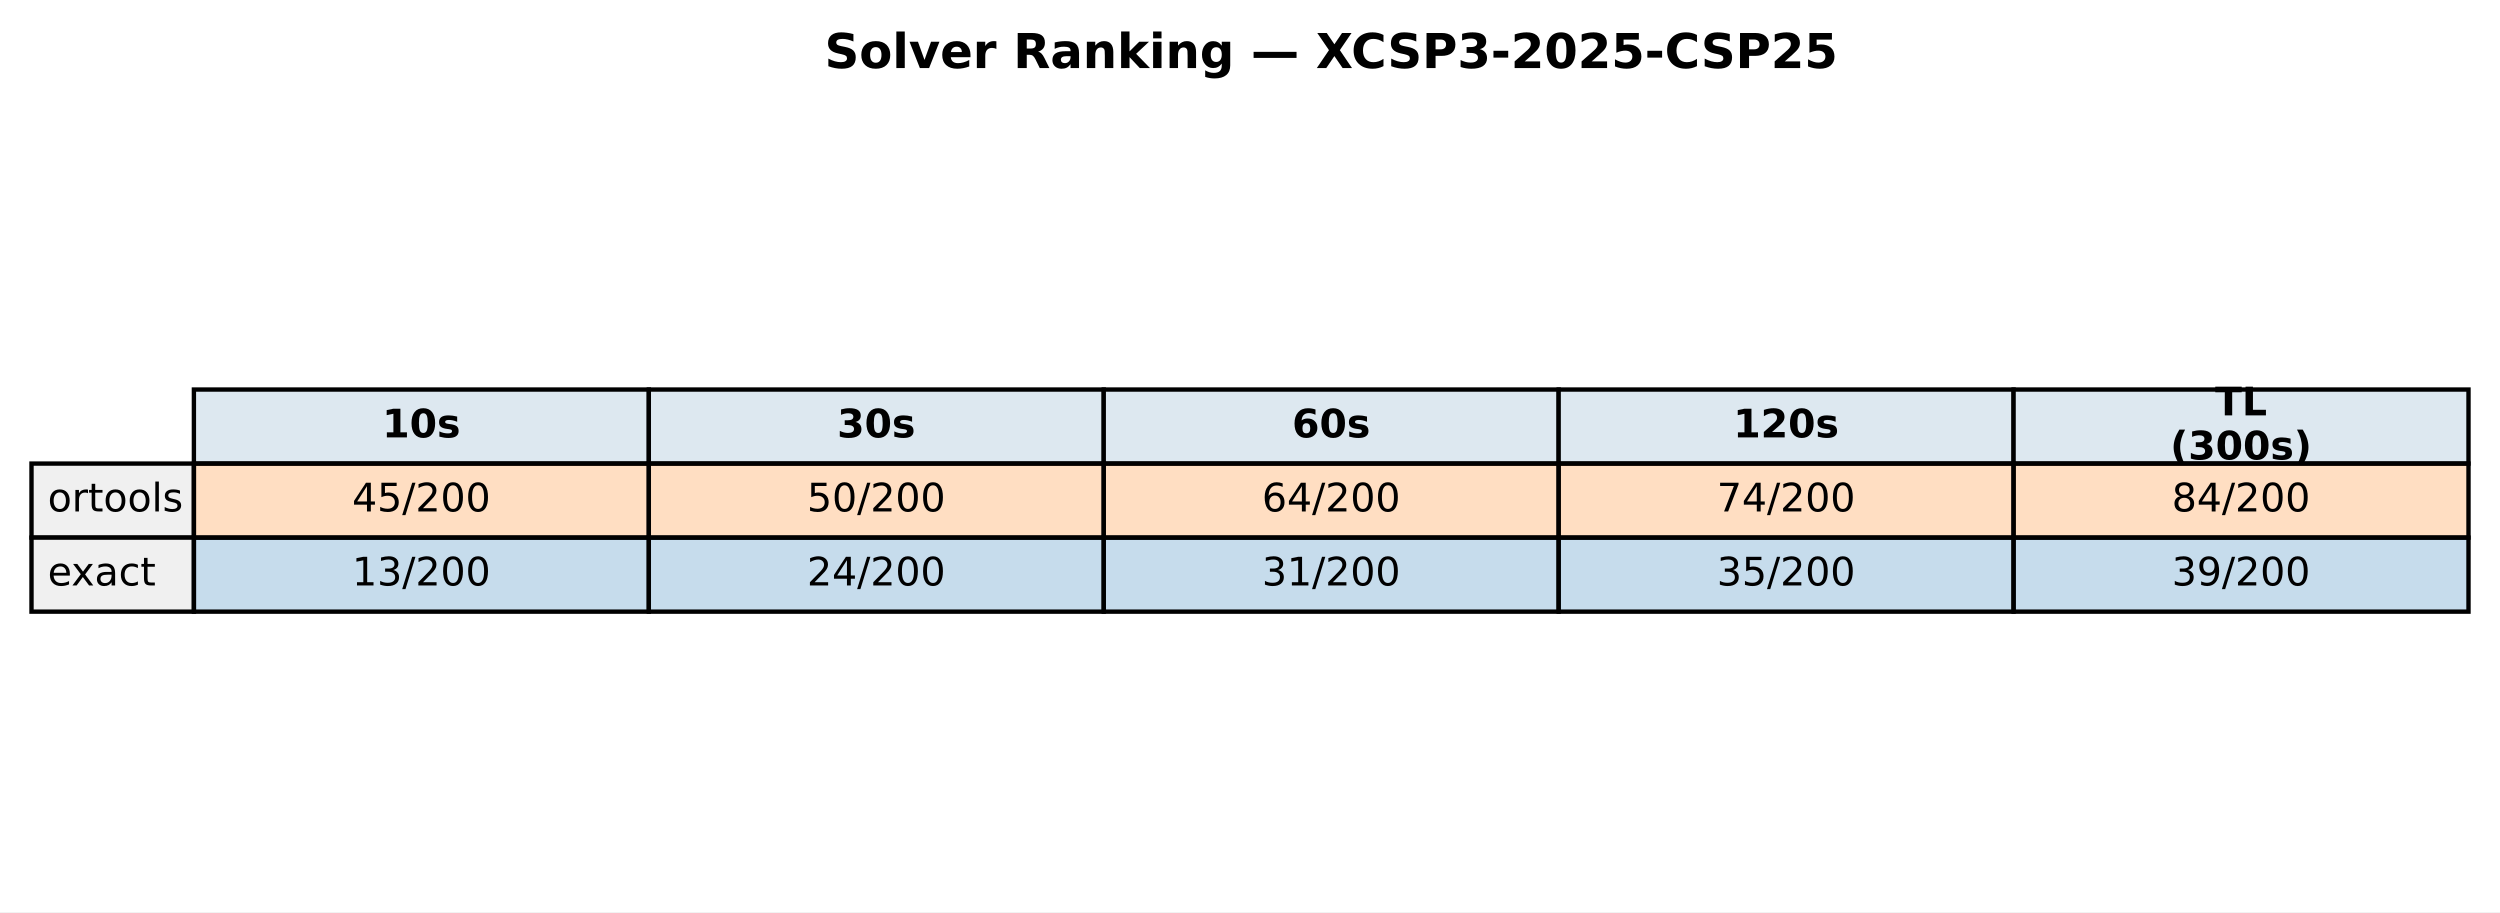
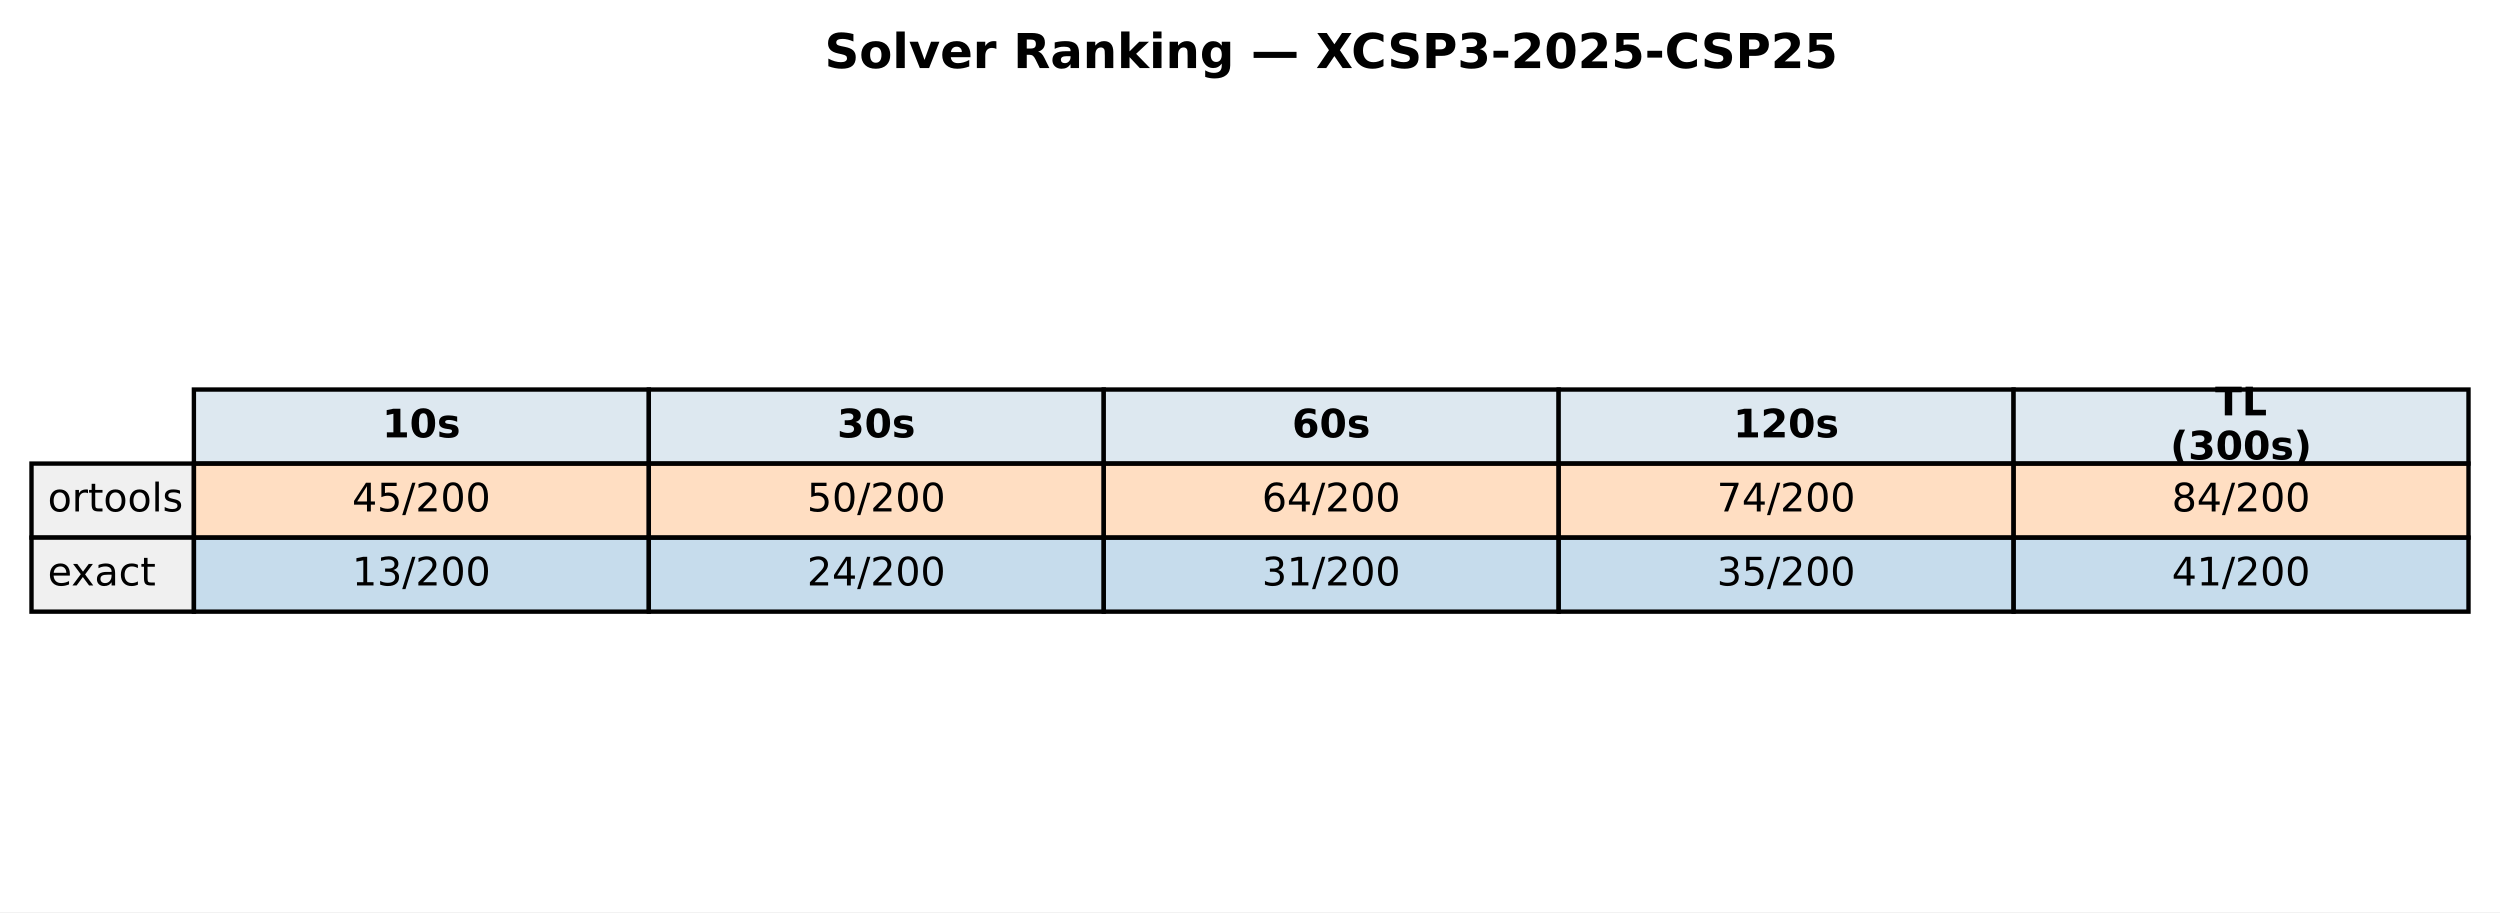
<svg xmlns="http://www.w3.org/2000/svg" xmlns:xlink="http://www.w3.org/1999/xlink" width="571.513pt" height="208.518pt" viewBox="0 0 571.513 208.518" version="1.1">
  <defs>
    <style type="text/css">*{stroke-linejoin: round; stroke-linecap: butt}</style>
  </defs>
  <g id="figure_1">
    <g id="patch_1">
      <path d="M 0 208.518  L 571.513 208.518  L 571.513 0  L 0 0  z " style="fill: #ffffff" />
    </g>
    <g id="axes_1">
      <g id="table_1">
        <g id="patch_2">
          <path d="M 44.325 105.976  L 148.323 105.976  L 148.323 89.051  L 44.325 89.051  z " style="fill: #dde8f0; stroke: #000000; stroke-linejoin: miter" />
        </g>
        <g id="text_1">
          <g transform="translate(87.38353 99.99704) scale(0.09 -0.09)">
            <defs>
              <path id="DejaVuSans-Bold-31" d="M 750 831  L 1813 831  L 1813 3847  L 722 3622  L 722 4441  L 1806 4666  L 2950 4666  L 2950 831  L 4013 831  L 4013 0  L 750 0  L 750 831  z " transform="scale(0.015625)" />
              <path id="DejaVuSans-Bold-30" d="M 2944 2338  Q 2944 3213 2780 3570  Q 2616 3928 2228 3928  Q 1841 3928 1675 3570  Q 1509 3213 1509 2338  Q 1509 1453 1675 1090  Q 1841 728 2228 728  Q 2613 728 2778 1090  Q 2944 1453 2944 2338  z M 4147 2328  Q 4147 1169 3647 539  Q 3147 -91 2228 -91  Q 1306 -91 806 539  Q 306 1169 306 2328  Q 306 3491 806 4120  Q 1306 4750 2228 4750  Q 3147 4750 3647 4120  Q 4147 3491 4147 2328  z " transform="scale(0.015625)" />
              <path id="DejaVuSans-Bold-73" d="M 3272 3391  L 3272 2541  Q 2913 2691 2578 2766  Q 2244 2841 1947 2841  Q 1628 2841 1473 2761  Q 1319 2681 1319 2516  Q 1319 2381 1436 2309  Q 1553 2238 1856 2203  L 2053 2175  Q 2913 2066 3209 1816  Q 3506 1566 3506 1031  Q 3506 472 3093 190  Q 2681 -91 1863 -91  Q 1516 -91 1145 -36  Q 775 19 384 128  L 384 978  Q 719 816 1070 734  Q 1422 653 1784 653  Q 2113 653 2278 743  Q 2444 834 2444 1013  Q 2444 1163 2330 1236  Q 2216 1309 1875 1350  L 1678 1375  Q 931 1469 631 1722  Q 331 1975 331 2491  Q 331 3047 712 3315  Q 1094 3584 1881 3584  Q 2191 3584 2531 3537  Q 2872 3491 3272 3391  z " transform="scale(0.015625)" />
            </defs>
            <use xlink:href="#DejaVuSans-Bold-31" />
            <use xlink:href="#DejaVuSans-Bold-30" transform="translate(69.58008 0)" />
            <use xlink:href="#DejaVuSans-Bold-73" transform="translate(139.1602 0)" />
          </g>
        </g>
        <g id="patch_3">
          <path d="M 148.323 105.976  L 252.32 105.976  L 252.32 89.051  L 148.323 89.051  z " style="fill: #dde8f0; stroke: #000000; stroke-linejoin: miter" />
        </g>
        <g id="text_2">
          <g transform="translate(191.381 99.99704) scale(0.09 -0.09)">
            <defs>
              <path id="DejaVuSans-Bold-33" d="M 2981 2516  Q 3453 2394 3698 2092  Q 3944 1791 3944 1325  Q 3944 631 3412 270  Q 2881 -91 1863 -91  Q 1503 -91 1142 -33  Q 781 25 428 141  L 428 1069  Q 766 900 1098 814  Q 1431 728 1753 728  Q 2231 728 2486 893  Q 2741 1059 2741 1369  Q 2741 1688 2480 1852  Q 2219 2016 1709 2016  L 1228 2016  L 1228 2791  L 1734 2791  Q 2188 2791 2409 2933  Q 2631 3075 2631 3366  Q 2631 3634 2415 3781  Q 2200 3928 1806 3928  Q 1516 3928 1219 3862  Q 922 3797 628 3669  L 628 4550  Q 984 4650 1334 4700  Q 1684 4750 2022 4750  Q 2931 4750 3382 4451  Q 3834 4153 3834 3553  Q 3834 3144 3618 2883  Q 3403 2622 2981 2516  z " transform="scale(0.015625)" />
            </defs>
            <use xlink:href="#DejaVuSans-Bold-33" />
            <use xlink:href="#DejaVuSans-Bold-30" transform="translate(69.58008 0)" />
            <use xlink:href="#DejaVuSans-Bold-73" transform="translate(139.1602 0)" />
          </g>
        </g>
        <g id="patch_4">
          <path d="M 252.32 105.976  L 356.318 105.976  L 356.318 89.051  L 252.32 89.051  z " style="fill: #dde8f0; stroke: #000000; stroke-linejoin: miter" />
        </g>
        <g id="text_3">
          <g transform="translate(295.3786 99.99704) scale(0.09 -0.09)">
            <defs>
              <path id="DejaVuSans-Bold-36" d="M 2316 2303  Q 2000 2303 1842 2098  Q 1684 1894 1684 1484  Q 1684 1075 1842 870  Q 2000 666 2316 666  Q 2634 666 2792 870  Q 2950 1075 2950 1484  Q 2950 1894 2792 2098  Q 2634 2303 2316 2303  z M 3803 4544  L 3803 3681  Q 3506 3822 3243 3889  Q 2981 3956 2731 3956  Q 2194 3956 1894 3657  Q 1594 3359 1544 2772  Q 1750 2925 1990 3001  Q 2231 3078 2516 3078  Q 3231 3078 3670 2659  Q 4109 2241 4109 1563  Q 4109 813 3618 361  Q 3128 -91 2303 -91  Q 1394 -91 895 523  Q 397 1138 397 2266  Q 397 3422 980 4083  Q 1563 4744 2578 4744  Q 2900 4744 3203 4694  Q 3506 4644 3803 4544  z " transform="scale(0.015625)" />
            </defs>
            <use xlink:href="#DejaVuSans-Bold-36" />
            <use xlink:href="#DejaVuSans-Bold-30" transform="translate(69.58008 0)" />
            <use xlink:href="#DejaVuSans-Bold-73" transform="translate(139.1602 0)" />
          </g>
        </g>
        <g id="patch_5">
          <path d="M 356.318 105.976  L 460.315 105.976  L 460.315 89.051  L 356.318 89.051  z " style="fill: #dde8f0; stroke: #000000; stroke-linejoin: miter" />
        </g>
        <g id="text_4">
          <g transform="translate(396.2451 99.99704) scale(0.09 -0.09)">
            <defs>
              <path id="DejaVuSans-Bold-32" d="M 1844 884  L 3897 884  L 3897 0  L 506 0  L 506 884  L 2209 2388  Q 2438 2594 2547 2791  Q 2656 2988 2656 3200  Q 2656 3528 2436 3728  Q 2216 3928 1850 3928  Q 1569 3928 1234 3808  Q 900 3688 519 3450  L 519 4475  Q 925 4609 1322 4679  Q 1719 4750 2100 4750  Q 2938 4750 3402 4381  Q 3866 4013 3866 3353  Q 3866 2972 3669 2642  Q 3472 2313 2841 1759  L 1844 884  z " transform="scale(0.015625)" />
            </defs>
            <use xlink:href="#DejaVuSans-Bold-31" />
            <use xlink:href="#DejaVuSans-Bold-32" transform="translate(69.58008 0)" />
            <use xlink:href="#DejaVuSans-Bold-30" transform="translate(139.1602 0)" />
            <use xlink:href="#DejaVuSans-Bold-73" transform="translate(208.7402 0)" />
          </g>
        </g>
        <g id="patch_6">
          <path d="M 460.315 105.976  L 564.313 105.976  L 564.313 89.051  L 460.315 89.051  z " style="fill: #dde8f0; stroke: #000000; stroke-linejoin: miter" />
        </g>
        <g id="text_5">
          <g transform="translate(506.3767 94.95803) scale(0.09 -0.09)">
            <defs>
              <path id="DejaVuSans-Bold-54" d="M 31 4666  L 4331 4666  L 4331 3756  L 2784 3756  L 2784 0  L 1581 0  L 1581 3756  L 31 3756  L 31 4666  z " transform="scale(0.015625)" />
              <path id="DejaVuSans-Bold-4c" d="M 588 4666  L 1791 4666  L 1791 909  L 3903 909  L 3903 0  L 588 0  L 588 4666  z " transform="scale(0.015625)" />
            </defs>
            <use xlink:href="#DejaVuSans-Bold-54" />
            <use xlink:href="#DejaVuSans-Bold-4c" transform="translate(68.21289 0)" />
          </g>
          <g transform="translate(496.1293 105.0361) scale(0.09 -0.09)">
            <defs>
              <path id="DejaVuSans-Bold-28" d="M 2413 -844  L 1484 -844  Q 1006 -72 778 623  Q 550 1319 550 2003  Q 550 2688 779 3389  Q 1009 4091 1484 4856  L 2413 4856  Q 2013 4116 1813 3408  Q 1613 2700 1613 2009  Q 1613 1319 1811 609  Q 2009 -100 2413 -844  z " transform="scale(0.015625)" />
              <path id="DejaVuSans-Bold-29" d="M 513 -844  Q 913 -100 1113 609  Q 1313 1319 1313 2009  Q 1313 2700 1113 3408  Q 913 4116 513 4856  L 1441 4856  Q 1916 4091 2145 3389  Q 2375 2688 2375 2003  Q 2375 1319 2147 623  Q 1919 -72 1441 -844  L 513 -844  z " transform="scale(0.015625)" />
            </defs>
            <use xlink:href="#DejaVuSans-Bold-28" />
            <use xlink:href="#DejaVuSans-Bold-33" transform="translate(45.70312 0)" />
            <use xlink:href="#DejaVuSans-Bold-30" transform="translate(115.2832 0)" />
            <use xlink:href="#DejaVuSans-Bold-30" transform="translate(184.8633 0)" />
            <use xlink:href="#DejaVuSans-Bold-73" transform="translate(254.4434 0)" />
            <use xlink:href="#DejaVuSans-Bold-29" transform="translate(313.9648 0)" />
          </g>
        </g>
        <g id="patch_7">
          <path d="M 7.2 122.901  L 44.325 122.901  L 44.325 105.976  L 7.2 105.976  z " style="fill: #f0f0f0; stroke: #000000; stroke-linejoin: miter" />
        </g>
        <g id="text_6">
          <g transform="translate(10.9125 116.9217) scale(0.09 -0.09)">
            <defs>
              <path id="DejaVuSans-6f" d="M 1959 3097  Q 1497 3097 1228 2736  Q 959 2375 959 1747  Q 959 1119 1226 758  Q 1494 397 1959 397  Q 2419 397 2687 759  Q 2956 1122 2956 1747  Q 2956 2369 2687 2733  Q 2419 3097 1959 3097  z M 1959 3584  Q 2709 3584 3137 3096  Q 3566 2609 3566 1747  Q 3566 888 3137 398  Q 2709 -91 1959 -91  Q 1206 -91 779 398  Q 353 888 353 1747  Q 353 2609 779 3096  Q 1206 3584 1959 3584  z " transform="scale(0.015625)" />
              <path id="DejaVuSans-72" d="M 2631 2963  Q 2534 3019 2420 3045  Q 2306 3072 2169 3072  Q 1681 3072 1420 2755  Q 1159 2438 1159 1844  L 1159 0  L 581 0  L 581 3500  L 1159 3500  L 1159 2956  Q 1341 3275 1631 3429  Q 1922 3584 2338 3584  Q 2397 3584 2469 3576  Q 2541 3569 2628 3553  L 2631 2963  z " transform="scale(0.015625)" />
              <path id="DejaVuSans-74" d="M 1172 4494  L 1172 3500  L 2356 3500  L 2356 3053  L 1172 3053  L 1172 1153  Q 1172 725 1289 603  Q 1406 481 1766 481  L 2356 481  L 2356 0  L 1766 0  Q 1100 0 847 248  Q 594 497 594 1153  L 594 3053  L 172 3053  L 172 3500  L 594 3500  L 594 4494  L 1172 4494  z " transform="scale(0.015625)" />
              <path id="DejaVuSans-6c" d="M 603 4863  L 1178 4863  L 1178 0  L 603 0  L 603 4863  z " transform="scale(0.015625)" />
              <path id="DejaVuSans-73" d="M 2834 3397  L 2834 2853  Q 2591 2978 2328 3040  Q 2066 3103 1784 3103  Q 1356 3103 1142 2972  Q 928 2841 928 2578  Q 928 2378 1081 2264  Q 1234 2150 1697 2047  L 1894 2003  Q 2506 1872 2764 1633  Q 3022 1394 3022 966  Q 3022 478 2636 193  Q 2250 -91 1575 -91  Q 1294 -91 989 -36  Q 684 19 347 128  L 347 722  Q 666 556 975 473  Q 1284 391 1588 391  Q 1994 391 2212 530  Q 2431 669 2431 922  Q 2431 1156 2273 1281  Q 2116 1406 1581 1522  L 1381 1569  Q 847 1681 609 1914  Q 372 2147 372 2553  Q 372 3047 722 3315  Q 1072 3584 1716 3584  Q 2034 3584 2315 3537  Q 2597 3491 2834 3397  z " transform="scale(0.015625)" />
            </defs>
            <use xlink:href="#DejaVuSans-6f" />
            <use xlink:href="#DejaVuSans-72" transform="translate(61.18164 0)" />
            <use xlink:href="#DejaVuSans-74" transform="translate(102.2949 0)" />
            <use xlink:href="#DejaVuSans-6f" transform="translate(141.5039 0)" />
            <use xlink:href="#DejaVuSans-6f" transform="translate(202.6855 0)" />
            <use xlink:href="#DejaVuSans-6c" transform="translate(263.8672 0)" />
            <use xlink:href="#DejaVuSans-73" transform="translate(291.6504 0)" />
          </g>
        </g>
        <g id="patch_8">
          <path d="M 44.325 122.901  L 148.323 122.901  L 148.323 105.976  L 44.325 105.976  z " style="fill: #ff7f0e; fill-opacity: 0.25; stroke: #000000; stroke-linejoin: miter" />
        </g>
        <g id="text_7">
          <g transform="translate(80.4922 116.9217) scale(0.09 -0.09)">
            <defs>
              <path id="DejaVuSans-34" d="M 2419 4116  L 825 1625  L 2419 1625  L 2419 4116  z M 2253 4666  L 3047 4666  L 3047 1625  L 3713 1625  L 3713 1100  L 3047 1100  L 3047 0  L 2419 0  L 2419 1100  L 313 1100  L 313 1709  L 2253 4666  z " transform="scale(0.015625)" />
              <path id="DejaVuSans-35" d="M 691 4666  L 3169 4666  L 3169 4134  L 1269 4134  L 1269 2991  Q 1406 3038 1543 3061  Q 1681 3084 1819 3084  Q 2600 3084 3056 2656  Q 3513 2228 3513 1497  Q 3513 744 3044 326  Q 2575 -91 1722 -91  Q 1428 -91 1123 -41  Q 819 9 494 109  L 494 744  Q 775 591 1075 516  Q 1375 441 1709 441  Q 2250 441 2565 725  Q 2881 1009 2881 1497  Q 2881 1984 2565 2268  Q 2250 2553 1709 2553  Q 1456 2553 1204 2497  Q 953 2441 691 2322  L 691 4666  z " transform="scale(0.015625)" />
              <path id="DejaVuSans-2f" d="M 1625 4666  L 2156 4666  L 531 -594  L 0 -594  L 1625 4666  z " transform="scale(0.015625)" />
              <path id="DejaVuSans-32" d="M 1228 531  L 3431 531  L 3431 0  L 469 0  L 469 531  Q 828 903 1448 1529  Q 2069 2156 2228 2338  Q 2531 2678 2651 2914  Q 2772 3150 2772 3378  Q 2772 3750 2511 3984  Q 2250 4219 1831 4219  Q 1534 4219 1204 4116  Q 875 4013 500 3803  L 500 4441  Q 881 4594 1212 4672  Q 1544 4750 1819 4750  Q 2544 4750 2975 4387  Q 3406 4025 3406 3419  Q 3406 3131 3298 2873  Q 3191 2616 2906 2266  Q 2828 2175 2409 1742  Q 1991 1309 1228 531  z " transform="scale(0.015625)" />
              <path id="DejaVuSans-30" d="M 2034 4250  Q 1547 4250 1301 3770  Q 1056 3291 1056 2328  Q 1056 1369 1301 889  Q 1547 409 2034 409  Q 2525 409 2770 889  Q 3016 1369 3016 2328  Q 3016 3291 2770 3770  Q 2525 4250 2034 4250  z M 2034 4750  Q 2819 4750 3233 4129  Q 3647 3509 3647 2328  Q 3647 1150 3233 529  Q 2819 -91 2034 -91  Q 1250 -91 836 529  Q 422 1150 422 2328  Q 422 3509 836 4129  Q 1250 4750 2034 4750  z " transform="scale(0.015625)" />
            </defs>
            <use xlink:href="#DejaVuSans-34" />
            <use xlink:href="#DejaVuSans-35" transform="translate(63.62305 0)" />
            <use xlink:href="#DejaVuSans-2f" transform="translate(127.2461 0)" />
            <use xlink:href="#DejaVuSans-32" transform="translate(160.9375 0)" />
            <use xlink:href="#DejaVuSans-30" transform="translate(224.5605 0)" />
            <use xlink:href="#DejaVuSans-30" transform="translate(288.1836 0)" />
          </g>
        </g>
        <g id="patch_9">
          <path d="M 148.323 122.901  L 252.32 122.901  L 252.32 105.976  L 148.323 105.976  z " style="fill: #ff7f0e; fill-opacity: 0.25; stroke: #000000; stroke-linejoin: miter" />
        </g>
        <g id="text_8">
          <g transform="translate(184.4897 116.9217) scale(0.09 -0.09)">
            <use xlink:href="#DejaVuSans-35" />
            <use xlink:href="#DejaVuSans-30" transform="translate(63.62305 0)" />
            <use xlink:href="#DejaVuSans-2f" transform="translate(127.2461 0)" />
            <use xlink:href="#DejaVuSans-32" transform="translate(160.9375 0)" />
            <use xlink:href="#DejaVuSans-30" transform="translate(224.5605 0)" />
            <use xlink:href="#DejaVuSans-30" transform="translate(288.1836 0)" />
          </g>
        </g>
        <g id="patch_10">
          <path d="M 252.32 122.901  L 356.318 122.901  L 356.318 105.976  L 252.32 105.976  z " style="fill: #ff7f0e; fill-opacity: 0.25; stroke: #000000; stroke-linejoin: miter" />
        </g>
        <g id="text_9">
          <g transform="translate(288.4872 116.9217) scale(0.09 -0.09)">
            <defs>
              <path id="DejaVuSans-36" d="M 2113 2584  Q 1688 2584 1439 2293  Q 1191 2003 1191 1497  Q 1191 994 1439 701  Q 1688 409 2113 409  Q 2538 409 2786 701  Q 3034 994 3034 1497  Q 3034 2003 2786 2293  Q 2538 2584 2113 2584  z M 3366 4563  L 3366 3988  Q 3128 4100 2886 4159  Q 2644 4219 2406 4219  Q 1781 4219 1451 3797  Q 1122 3375 1075 2522  Q 1259 2794 1537 2939  Q 1816 3084 2150 3084  Q 2853 3084 3261 2657  Q 3669 2231 3669 1497  Q 3669 778 3244 343  Q 2819 -91 2113 -91  Q 1303 -91 875 529  Q 447 1150 447 2328  Q 447 3434 972 4092  Q 1497 4750 2381 4750  Q 2619 4750 2861 4703  Q 3103 4656 3366 4563  z " transform="scale(0.015625)" />
            </defs>
            <use xlink:href="#DejaVuSans-36" />
            <use xlink:href="#DejaVuSans-34" transform="translate(63.62305 0)" />
            <use xlink:href="#DejaVuSans-2f" transform="translate(127.2461 0)" />
            <use xlink:href="#DejaVuSans-32" transform="translate(160.9375 0)" />
            <use xlink:href="#DejaVuSans-30" transform="translate(224.5605 0)" />
            <use xlink:href="#DejaVuSans-30" transform="translate(288.1836 0)" />
          </g>
        </g>
        <g id="patch_11">
          <path d="M 356.318 122.901  L 460.315 122.901  L 460.315 105.976  L 356.318 105.976  z " style="fill: #ff7f0e; fill-opacity: 0.25; stroke: #000000; stroke-linejoin: miter" />
        </g>
        <g id="text_10">
          <g transform="translate(392.4848 116.9217) scale(0.09 -0.09)">
            <defs>
              <path id="DejaVuSans-37" d="M 525 4666  L 3525 4666  L 3525 4397  L 1831 0  L 1172 0  L 2766 4134  L 525 4134  L 525 4666  z " transform="scale(0.015625)" />
            </defs>
            <use xlink:href="#DejaVuSans-37" />
            <use xlink:href="#DejaVuSans-34" transform="translate(63.62305 0)" />
            <use xlink:href="#DejaVuSans-2f" transform="translate(127.2461 0)" />
            <use xlink:href="#DejaVuSans-32" transform="translate(160.9375 0)" />
            <use xlink:href="#DejaVuSans-30" transform="translate(224.5605 0)" />
            <use xlink:href="#DejaVuSans-30" transform="translate(288.1836 0)" />
          </g>
        </g>
        <g id="patch_12">
          <path d="M 460.315 122.901  L 564.313 122.901  L 564.313 105.976  L 460.315 105.976  z " style="fill: #ff7f0e; fill-opacity: 0.25; stroke: #000000; stroke-linejoin: miter" />
        </g>
        <g id="text_11">
          <g transform="translate(496.4823 116.9217) scale(0.09 -0.09)">
            <defs>
              <path id="DejaVuSans-38" d="M 2034 2216  Q 1584 2216 1326 1975  Q 1069 1734 1069 1313  Q 1069 891 1326 650  Q 1584 409 2034 409  Q 2484 409 2743 651  Q 3003 894 3003 1313  Q 3003 1734 2745 1975  Q 2488 2216 2034 2216  z M 1403 2484  Q 997 2584 770 2862  Q 544 3141 544 3541  Q 544 4100 942 4425  Q 1341 4750 2034 4750  Q 2731 4750 3128 4425  Q 3525 4100 3525 3541  Q 3525 3141 3298 2862  Q 3072 2584 2669 2484  Q 3125 2378 3379 2068  Q 3634 1759 3634 1313  Q 3634 634 3220 271  Q 2806 -91 2034 -91  Q 1263 -91 848 271  Q 434 634 434 1313  Q 434 1759 690 2068  Q 947 2378 1403 2484  z M 1172 3481  Q 1172 3119 1398 2916  Q 1625 2713 2034 2713  Q 2441 2713 2670 2916  Q 2900 3119 2900 3481  Q 2900 3844 2670 4047  Q 2441 4250 2034 4250  Q 1625 4250 1398 4047  Q 1172 3844 1172 3481  z " transform="scale(0.015625)" />
            </defs>
            <use xlink:href="#DejaVuSans-38" />
            <use xlink:href="#DejaVuSans-34" transform="translate(63.62305 0)" />
            <use xlink:href="#DejaVuSans-2f" transform="translate(127.2461 0)" />
            <use xlink:href="#DejaVuSans-32" transform="translate(160.9375 0)" />
            <use xlink:href="#DejaVuSans-30" transform="translate(224.5605 0)" />
            <use xlink:href="#DejaVuSans-30" transform="translate(288.1836 0)" />
          </g>
        </g>
        <g id="patch_13">
          <path d="M 7.2 139.825  L 44.325 139.825  L 44.325 122.901  L 7.2 122.901  z " style="fill: #f0f0f0; stroke: #000000; stroke-linejoin: miter" />
        </g>
        <g id="text_12">
          <g transform="translate(10.9125 133.8464) scale(0.09 -0.09)">
            <defs>
              <path id="DejaVuSans-65" d="M 3597 1894  L 3597 1613  L 953 1613  Q 991 1019 1311 708  Q 1631 397 2203 397  Q 2534 397 2845 478  Q 3156 559 3463 722  L 3463 178  Q 3153 47 2828 -22  Q 2503 -91 2169 -91  Q 1331 -91 842 396  Q 353 884 353 1716  Q 353 2575 817 3079  Q 1281 3584 2069 3584  Q 2775 3584 3186 3129  Q 3597 2675 3597 1894  z M 3022 2063  Q 3016 2534 2758 2815  Q 2500 3097 2075 3097  Q 1594 3097 1305 2825  Q 1016 2553 972 2059  L 3022 2063  z " transform="scale(0.015625)" />
              <path id="DejaVuSans-78" d="M 3513 3500  L 2247 1797  L 3578 0  L 2900 0  L 1881 1375  L 863 0  L 184 0  L 1544 1831  L 300 3500  L 978 3500  L 1906 2253  L 2834 3500  L 3513 3500  z " transform="scale(0.015625)" />
              <path id="DejaVuSans-61" d="M 2194 1759  Q 1497 1759 1228 1600  Q 959 1441 959 1056  Q 959 750 1161 570  Q 1363 391 1709 391  Q 2188 391 2477 730  Q 2766 1069 2766 1631  L 2766 1759  L 2194 1759  z M 3341 1997  L 3341 0  L 2766 0  L 2766 531  Q 2569 213 2275 61  Q 1981 -91 1556 -91  Q 1019 -91 701 211  Q 384 513 384 1019  Q 384 1609 779 1909  Q 1175 2209 1959 2209  L 2766 2209  L 2766 2266  Q 2766 2663 2505 2880  Q 2244 3097 1772 3097  Q 1472 3097 1187 3025  Q 903 2953 641 2809  L 641 3341  Q 956 3463 1253 3523  Q 1550 3584 1831 3584  Q 2591 3584 2966 3190  Q 3341 2797 3341 1997  z " transform="scale(0.015625)" />
              <path id="DejaVuSans-63" d="M 3122 3366  L 3122 2828  Q 2878 2963 2633 3030  Q 2388 3097 2138 3097  Q 1578 3097 1268 2742  Q 959 2388 959 1747  Q 959 1106 1268 751  Q 1578 397 2138 397  Q 2388 397 2633 464  Q 2878 531 3122 666  L 3122 134  Q 2881 22 2623 -34  Q 2366 -91 2075 -91  Q 1284 -91 818 406  Q 353 903 353 1747  Q 353 2603 823 3093  Q 1294 3584 2113 3584  Q 2378 3584 2631 3529  Q 2884 3475 3122 3366  z " transform="scale(0.015625)" />
            </defs>
            <use xlink:href="#DejaVuSans-65" />
            <use xlink:href="#DejaVuSans-78" transform="translate(59.77344 0)" />
            <use xlink:href="#DejaVuSans-61" transform="translate(118.9531 0)" />
            <use xlink:href="#DejaVuSans-63" transform="translate(180.2324 0)" />
            <use xlink:href="#DejaVuSans-74" transform="translate(235.2129 0)" />
          </g>
        </g>
        <g id="patch_14">
          <path d="M 44.325 139.825  L 148.323 139.825  L 148.323 122.901  L 44.325 122.901  z " style="fill: #1f77b4; fill-opacity: 0.25; stroke: #000000; stroke-linejoin: miter" />
        </g>
        <g id="text_13">
          <g transform="translate(80.4922 133.8464) scale(0.09 -0.09)">
            <defs>
              <path id="DejaVuSans-31" d="M 794 531  L 1825 531  L 1825 4091  L 703 3866  L 703 4441  L 1819 4666  L 2450 4666  L 2450 531  L 3481 531  L 3481 0  L 794 0  L 794 531  z " transform="scale(0.015625)" />
              <path id="DejaVuSans-33" d="M 2597 2516  Q 3050 2419 3304 2112  Q 3559 1806 3559 1356  Q 3559 666 3084 287  Q 2609 -91 1734 -91  Q 1441 -91 1130 -33  Q 819 25 488 141  L 488 750  Q 750 597 1062 519  Q 1375 441 1716 441  Q 2309 441 2620 675  Q 2931 909 2931 1356  Q 2931 1769 2642 2001  Q 2353 2234 1838 2234  L 1294 2234  L 1294 2753  L 1863 2753  Q 2328 2753 2575 2939  Q 2822 3125 2822 3475  Q 2822 3834 2567 4026  Q 2313 4219 1838 4219  Q 1578 4219 1281 4162  Q 984 4106 628 3988  L 628 4550  Q 988 4650 1302 4700  Q 1616 4750 1894 4750  Q 2613 4750 3031 4423  Q 3450 4097 3450 3541  Q 3450 3153 3228 2886  Q 3006 2619 2597 2516  z " transform="scale(0.015625)" />
            </defs>
            <use xlink:href="#DejaVuSans-31" />
            <use xlink:href="#DejaVuSans-33" transform="translate(63.62305 0)" />
            <use xlink:href="#DejaVuSans-2f" transform="translate(127.2461 0)" />
            <use xlink:href="#DejaVuSans-32" transform="translate(160.9375 0)" />
            <use xlink:href="#DejaVuSans-30" transform="translate(224.5605 0)" />
            <use xlink:href="#DejaVuSans-30" transform="translate(288.1836 0)" />
          </g>
        </g>
        <g id="patch_15">
          <path d="M 148.323 139.825  L 252.32 139.825  L 252.32 122.901  L 148.323 122.901  z " style="fill: #1f77b4; fill-opacity: 0.25; stroke: #000000; stroke-linejoin: miter" />
        </g>
        <g id="text_14">
          <g transform="translate(184.4897 133.8464) scale(0.09 -0.09)">
            <use xlink:href="#DejaVuSans-32" />
            <use xlink:href="#DejaVuSans-34" transform="translate(63.62305 0)" />
            <use xlink:href="#DejaVuSans-2f" transform="translate(127.2461 0)" />
            <use xlink:href="#DejaVuSans-32" transform="translate(160.9375 0)" />
            <use xlink:href="#DejaVuSans-30" transform="translate(224.5605 0)" />
            <use xlink:href="#DejaVuSans-30" transform="translate(288.1836 0)" />
          </g>
        </g>
        <g id="patch_16">
          <path d="M 252.32 139.825  L 356.318 139.825  L 356.318 122.901  L 252.32 122.901  z " style="fill: #1f77b4; fill-opacity: 0.25; stroke: #000000; stroke-linejoin: miter" />
        </g>
        <g id="text_15">
          <g transform="translate(288.4872 133.8464) scale(0.09 -0.09)">
            <use xlink:href="#DejaVuSans-33" />
            <use xlink:href="#DejaVuSans-31" transform="translate(63.62305 0)" />
            <use xlink:href="#DejaVuSans-2f" transform="translate(127.2461 0)" />
            <use xlink:href="#DejaVuSans-32" transform="translate(160.9375 0)" />
            <use xlink:href="#DejaVuSans-30" transform="translate(224.5605 0)" />
            <use xlink:href="#DejaVuSans-30" transform="translate(288.1836 0)" />
          </g>
        </g>
        <g id="patch_17">
          <path d="M 356.318 139.825  L 460.315 139.825  L 460.315 122.901  L 356.318 122.901  z " style="fill: #1f77b4; fill-opacity: 0.25; stroke: #000000; stroke-linejoin: miter" />
        </g>
        <g id="text_16">
          <g transform="translate(392.4848 133.8464) scale(0.09 -0.09)">
            <use xlink:href="#DejaVuSans-33" />
            <use xlink:href="#DejaVuSans-35" transform="translate(63.62305 0)" />
            <use xlink:href="#DejaVuSans-2f" transform="translate(127.2461 0)" />
            <use xlink:href="#DejaVuSans-32" transform="translate(160.9375 0)" />
            <use xlink:href="#DejaVuSans-30" transform="translate(224.5605 0)" />
            <use xlink:href="#DejaVuSans-30" transform="translate(288.1836 0)" />
          </g>
        </g>
        <g id="patch_18">
          <path d="M 460.315 139.825  L 564.313 139.825  L 564.313 122.901  L 460.315 122.901  z " style="fill: #1f77b4; fill-opacity: 0.25; stroke: #000000; stroke-linejoin: miter" />
        </g>
        <g id="text_17">
          <g transform="translate(496.4823 133.8464) scale(0.09 -0.09)">
-             <defs>
-               <path id="DejaVuSans-39" d="M 703 97  L 703 672  Q 941 559 1184 500  Q 1428 441 1663 441  Q 2288 441 2617 861  Q 2947 1281 2994 2138  Q 2813 1869 2534 1725  Q 2256 1581 1919 1581  Q 1219 1581 811 2004  Q 403 2428 403 3163  Q 403 3881 828 4315  Q 1253 4750 1959 4750  Q 2769 4750 3195 4129  Q 3622 3509 3622 2328  Q 3622 1225 3098 567  Q 2575 -91 1691 -91  Q 1453 -91 1209 -44  Q 966 3 703 97  z M 1959 2075  Q 2384 2075 2632 2365  Q 2881 2656 2881 3163  Q 2881 3666 2632 3958  Q 2384 4250 1959 4250  Q 1534 4250 1286 3958  Q 1038 3666 1038 3163  Q 1038 2656 1286 2365  Q 1534 2075 1959 2075  z " transform="scale(0.015625)" />
-             </defs>
-             <use xlink:href="#DejaVuSans-33" />
-             <use xlink:href="#DejaVuSans-39" transform="translate(63.62305 0)" />
+             <use xlink:href="#DejaVuSans-34" />
+             <use xlink:href="#DejaVuSans-31" transform="translate(63.62305 0)" />
            <use xlink:href="#DejaVuSans-2f" transform="translate(127.2461 0)" />
            <use xlink:href="#DejaVuSans-32" transform="translate(160.9375 0)" />
            <use xlink:href="#DejaVuSans-30" transform="translate(224.5605 0)" />
            <use xlink:href="#DejaVuSans-30" transform="translate(288.1836 0)" />
          </g>
        </g>
      </g>
      <g id="text_18">
        <g transform="translate(188.5077 15.55828) scale(0.11 -0.11)">
          <defs>
            <path id="DejaVuSans-Bold-53" d="M 3834 4519  L 3834 3531  Q 3450 3703 3084 3790  Q 2719 3878 2394 3878  Q 1963 3878 1756 3759  Q 1550 3641 1550 3391  Q 1550 3203 1689 3098  Q 1828 2994 2194 2919  L 2706 2816  Q 3484 2659 3812 2340  Q 4141 2022 4141 1434  Q 4141 663 3683 286  Q 3225 -91 2284 -91  Q 1841 -91 1394 -6  Q 947 78 500 244  L 500 1259  Q 947 1022 1364 901  Q 1781 781 2169 781  Q 2563 781 2772 912  Q 2981 1044 2981 1288  Q 2981 1506 2839 1625  Q 2697 1744 2272 1838  L 1806 1941  Q 1106 2091 782 2419  Q 459 2747 459 3303  Q 459 4000 909 4375  Q 1359 4750 2203 4750  Q 2588 4750 2994 4692  Q 3400 4634 3834 4519  z " transform="scale(0.015625)" />
            <path id="DejaVuSans-Bold-6f" d="M 2203 2784  Q 1831 2784 1636 2517  Q 1441 2250 1441 1747  Q 1441 1244 1636 976  Q 1831 709 2203 709  Q 2569 709 2762 976  Q 2956 1244 2956 1747  Q 2956 2250 2762 2517  Q 2569 2784 2203 2784  z M 2203 3584  Q 3106 3584 3614 3096  Q 4122 2609 4122 1747  Q 4122 884 3614 396  Q 3106 -91 2203 -91  Q 1297 -91 786 396  Q 275 884 275 1747  Q 275 2609 786 3096  Q 1297 3584 2203 3584  z " transform="scale(0.015625)" />
            <path id="DejaVuSans-Bold-6c" d="M 538 4863  L 1656 4863  L 1656 0  L 538 0  L 538 4863  z " transform="scale(0.015625)" />
            <path id="DejaVuSans-Bold-76" d="M 97 3500  L 1216 3500  L 2088 1081  L 2956 3500  L 4078 3500  L 2700 0  L 1472 0  L 97 3500  z " transform="scale(0.015625)" />
            <path id="DejaVuSans-Bold-65" d="M 4031 1759  L 4031 1441  L 1416 1441  Q 1456 1047 1700 850  Q 1944 653 2381 653  Q 2734 653 3104 758  Q 3475 863 3866 1075  L 3866 213  Q 3469 63 3072 -14  Q 2675 -91 2278 -91  Q 1328 -91 801 392  Q 275 875 275 1747  Q 275 2603 792 3093  Q 1309 3584 2216 3584  Q 3041 3584 3536 3087  Q 4031 2591 4031 1759  z M 2881 2131  Q 2881 2450 2695 2645  Q 2509 2841 2209 2841  Q 1884 2841 1681 2658  Q 1478 2475 1428 2131  L 2881 2131  z " transform="scale(0.015625)" />
            <path id="DejaVuSans-Bold-72" d="M 3138 2547  Q 2991 2616 2845 2648  Q 2700 2681 2553 2681  Q 2122 2681 1889 2404  Q 1656 2128 1656 1613  L 1656 0  L 538 0  L 538 3500  L 1656 3500  L 1656 2925  Q 1872 3269 2151 3426  Q 2431 3584 2822 3584  Q 2878 3584 2943 3579  Q 3009 3575 3134 3559  L 3138 2547  z " transform="scale(0.015625)" />
            <path id="DejaVuSans-Bold-20" transform="scale(0.015625)" />
            <path id="DejaVuSans-Bold-52" d="M 2297 2597  Q 2675 2597 2839 2737  Q 3003 2878 3003 3200  Q 3003 3519 2839 3656  Q 2675 3794 2297 3794  L 1791 3794  L 1791 2597  L 2297 2597  z M 1791 1766  L 1791 0  L 588 0  L 588 4666  L 2425 4666  Q 3347 4666 3776 4356  Q 4206 4047 4206 3378  Q 4206 2916 3982 2619  Q 3759 2322 3309 2181  Q 3556 2125 3751 1926  Q 3947 1728 4147 1325  L 4800 0  L 3519 0  L 2950 1159  Q 2778 1509 2601 1637  Q 2425 1766 2131 1766  L 1791 1766  z " transform="scale(0.015625)" />
            <path id="DejaVuSans-Bold-61" d="M 2106 1575  Q 1756 1575 1579 1456  Q 1403 1338 1403 1106  Q 1403 894 1545 773  Q 1688 653 1941 653  Q 2256 653 2472 879  Q 2688 1106 2688 1447  L 2688 1575  L 2106 1575  z M 3816 1997  L 3816 0  L 2688 0  L 2688 519  Q 2463 200 2181 54  Q 1900 -91 1497 -91  Q 953 -91 614 226  Q 275 544 275 1050  Q 275 1666 698 1953  Q 1122 2241 2028 2241  L 2688 2241  L 2688 2328  Q 2688 2594 2478 2717  Q 2269 2841 1825 2841  Q 1466 2841 1156 2769  Q 847 2697 581 2553  L 581 3406  Q 941 3494 1303 3539  Q 1666 3584 2028 3584  Q 2975 3584 3395 3211  Q 3816 2838 3816 1997  z " transform="scale(0.015625)" />
            <path id="DejaVuSans-Bold-6e" d="M 4056 2131  L 4056 0  L 2931 0  L 2931 347  L 2931 1631  Q 2931 2084 2911 2256  Q 2891 2428 2841 2509  Q 2775 2619 2662 2680  Q 2550 2741 2406 2741  Q 2056 2741 1856 2470  Q 1656 2200 1656 1722  L 1656 0  L 538 0  L 538 3500  L 1656 3500  L 1656 2988  Q 1909 3294 2193 3439  Q 2478 3584 2822 3584  Q 3428 3584 3742 3212  Q 4056 2841 4056 2131  z " transform="scale(0.015625)" />
            <path id="DejaVuSans-Bold-6b" d="M 538 4863  L 1656 4863  L 1656 2216  L 2944 3500  L 4244 3500  L 2534 1894  L 4378 0  L 3022 0  L 1656 1459  L 1656 0  L 538 0  L 538 4863  z " transform="scale(0.015625)" />
            <path id="DejaVuSans-Bold-69" d="M 538 3500  L 1656 3500  L 1656 0  L 538 0  L 538 3500  z M 538 4863  L 1656 4863  L 1656 3950  L 538 3950  L 538 4863  z " transform="scale(0.015625)" />
            <path id="DejaVuSans-Bold-67" d="M 2919 594  Q 2688 288 2409 144  Q 2131 0 1766 0  Q 1125 0 706 504  Q 288 1009 288 1791  Q 288 2575 706 3076  Q 1125 3578 1766 3578  Q 2131 3578 2409 3434  Q 2688 3291 2919 2981  L 2919 3500  L 4044 3500  L 4044 353  Q 4044 -491 3511 -936  Q 2978 -1381 1966 -1381  Q 1638 -1381 1331 -1331  Q 1025 -1281 716 -1178  L 716 -306  Q 1009 -475 1290 -558  Q 1572 -641 1856 -641  Q 2406 -641 2662 -400  Q 2919 -159 2919 353  L 2919 594  z M 2181 2772  Q 1834 2772 1640 2515  Q 1447 2259 1447 1791  Q 1447 1309 1634 1061  Q 1822 813 2181 813  Q 2531 813 2725 1069  Q 2919 1325 2919 1791  Q 2919 2259 2725 2515  Q 2531 2772 2181 2772  z " transform="scale(0.015625)" />
            <path id="DejaVuSans-Bold-2014" d="M 344 2156  L 6056 2156  L 6056 1350  L 344 1350  L 344 2156  z " transform="scale(0.015625)" />
            <path id="DejaVuSans-Bold-58" d="M 3188 2381  L 4806 0  L 3553 0  L 2463 1594  L 1381 0  L 122 0  L 1741 2381  L 184 4666  L 1441 4666  L 2463 3163  L 3481 4666  L 4744 4666  L 3188 2381  z " transform="scale(0.015625)" />
            <path id="DejaVuSans-Bold-43" d="M 4288 256  Q 3956 84 3597 -3  Q 3238 -91 2847 -91  Q 1681 -91 1000 561  Q 319 1213 319 2328  Q 319 3447 1000 4098  Q 1681 4750 2847 4750  Q 3238 4750 3597 4662  Q 3956 4575 4288 4403  L 4288 3438  Q 3953 3666 3628 3772  Q 3303 3878 2944 3878  Q 2300 3878 1931 3465  Q 1563 3053 1563 2328  Q 1563 1606 1931 1193  Q 2300 781 2944 781  Q 3303 781 3628 887  Q 3953 994 4288 1222  L 4288 256  z " transform="scale(0.015625)" />
            <path id="DejaVuSans-Bold-50" d="M 588 4666  L 2584 4666  Q 3475 4666 3951 4270  Q 4428 3875 4428 3144  Q 4428 2409 3951 2014  Q 3475 1619 2584 1619  L 1791 1619  L 1791 0  L 588 0  L 588 4666  z M 1791 3794  L 1791 2491  L 2456 2491  Q 2806 2491 2997 2661  Q 3188 2831 3188 3144  Q 3188 3456 2997 3625  Q 2806 3794 2456 3794  L 1791 3794  z " transform="scale(0.015625)" />
            <path id="DejaVuSans-Bold-2d" d="M 347 2297  L 2309 2297  L 2309 1388  L 347 1388  L 347 2297  z " transform="scale(0.015625)" />
            <path id="DejaVuSans-Bold-35" d="M 678 4666  L 3669 4666  L 3669 3781  L 1638 3781  L 1638 3059  Q 1775 3097 1914 3117  Q 2053 3138 2203 3138  Q 3056 3138 3531 2711  Q 4006 2284 4006 1522  Q 4006 766 3489 337  Q 2972 -91 2053 -91  Q 1656 -91 1267 -14  Q 878 63 494 219  L 494 1166  Q 875 947 1217 837  Q 1559 728 1863 728  Q 2300 728 2551 942  Q 2803 1156 2803 1522  Q 2803 1891 2551 2103  Q 2300 2316 1863 2316  Q 1603 2316 1309 2248  Q 1016 2181 678 2041  L 678 4666  z " transform="scale(0.015625)" />
          </defs>
          <use xlink:href="#DejaVuSans-Bold-53" />
          <use xlink:href="#DejaVuSans-Bold-6f" transform="translate(72.02148 0)" />
          <use xlink:href="#DejaVuSans-Bold-6c" transform="translate(140.7227 0)" />
          <use xlink:href="#DejaVuSans-Bold-76" transform="translate(175 0)" />
          <use xlink:href="#DejaVuSans-Bold-65" transform="translate(240.1855 0)" />
          <use xlink:href="#DejaVuSans-Bold-72" transform="translate(308.0078 0)" />
          <use xlink:href="#DejaVuSans-Bold-20" transform="translate(357.3242 0)" />
          <use xlink:href="#DejaVuSans-Bold-52" transform="translate(392.1387 0)" />
          <use xlink:href="#DejaVuSans-Bold-61" transform="translate(469.1406 0)" />
          <use xlink:href="#DejaVuSans-Bold-6e" transform="translate(536.6211 0)" />
          <use xlink:href="#DejaVuSans-Bold-6b" transform="translate(607.8125 0)" />
          <use xlink:href="#DejaVuSans-Bold-69" transform="translate(674.3164 0)" />
          <use xlink:href="#DejaVuSans-Bold-6e" transform="translate(708.5938 0)" />
          <use xlink:href="#DejaVuSans-Bold-67" transform="translate(779.7852 0)" />
          <use xlink:href="#DejaVuSans-Bold-20" transform="translate(851.3672 0)" />
          <use xlink:href="#DejaVuSans-Bold-2014" transform="translate(886.1816 0)" />
          <use xlink:href="#DejaVuSans-Bold-20" transform="translate(986.1816 0)" />
          <use xlink:href="#DejaVuSans-Bold-58" transform="translate(1020.996 0)" />
          <use xlink:href="#DejaVuSans-Bold-43" transform="translate(1094.471 0)" />
          <use xlink:href="#DejaVuSans-Bold-53" transform="translate(1169.734 0)" />
          <use xlink:href="#DejaVuSans-Bold-50" transform="translate(1241.756 0)" />
          <use xlink:href="#DejaVuSans-Bold-33" transform="translate(1315.047 0)" />
          <use xlink:href="#DejaVuSans-Bold-2d" transform="translate(1384.627 0)" />
          <use xlink:href="#DejaVuSans-Bold-32" transform="translate(1426.131 0)" />
          <use xlink:href="#DejaVuSans-Bold-30" transform="translate(1495.711 0)" />
          <use xlink:href="#DejaVuSans-Bold-32" transform="translate(1565.291 0)" />
          <use xlink:href="#DejaVuSans-Bold-35" transform="translate(1634.871 0)" />
          <use xlink:href="#DejaVuSans-Bold-2d" transform="translate(1704.451 0)" />
          <use xlink:href="#DejaVuSans-Bold-43" transform="translate(1745.955 0)" />
          <use xlink:href="#DejaVuSans-Bold-53" transform="translate(1821.219 0)" />
          <use xlink:href="#DejaVuSans-Bold-50" transform="translate(1893.24 0)" />
          <use xlink:href="#DejaVuSans-Bold-32" transform="translate(1966.531 0)" />
          <use xlink:href="#DejaVuSans-Bold-35" transform="translate(2036.111 0)" />
        </g>
      </g>
    </g>
  </g>
</svg>
